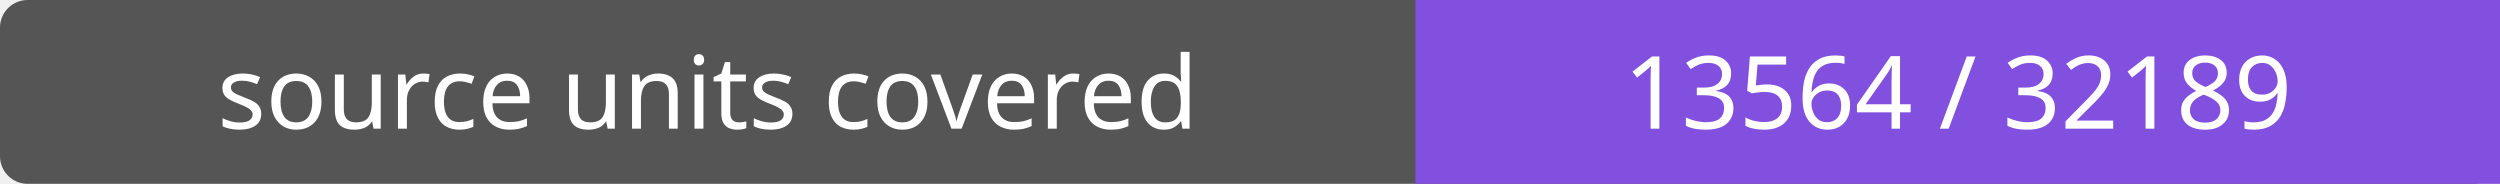
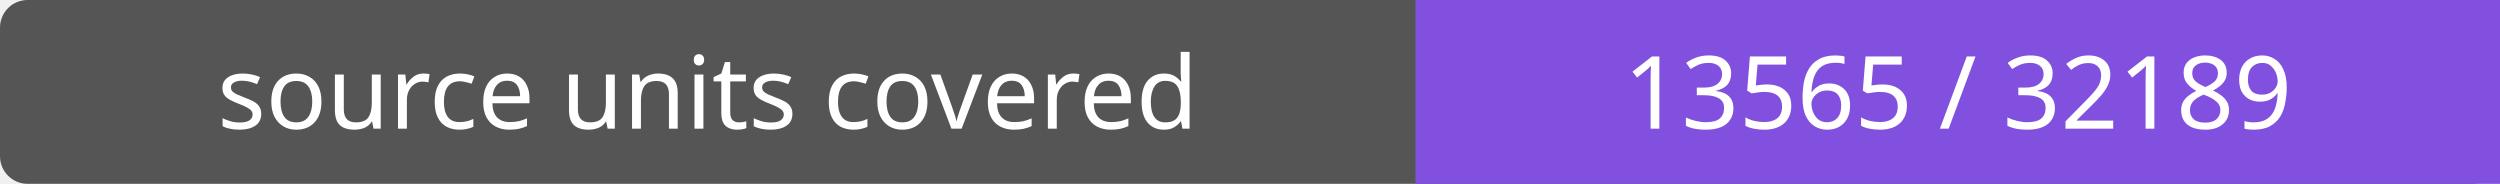
- <svg xmlns="http://www.w3.org/2000/svg" width="272" height="20" role="img" aria-label="source units covered: 13564 / 32189">
+ <svg xmlns="http://www.w3.org/2000/svg" width="272" height="20" role="img" aria-label="source units covered: 13565 / 32189">
  <rect width="272" height="20" rx="3" fill="#555" />
  <path fill="#8250df" d="M154 0h118v20H154z" />
  <g fill="#fff" text-anchor="middle" font-family="Verdana,sans-serif" font-size="11">
    <text x="77.0" y="14">source units covered</text>
-     <text x="213.0" y="14">13564 / 32189</text>
+     <text x="213.0" y="14">13565 / 32189</text>
  </g>
</svg>
